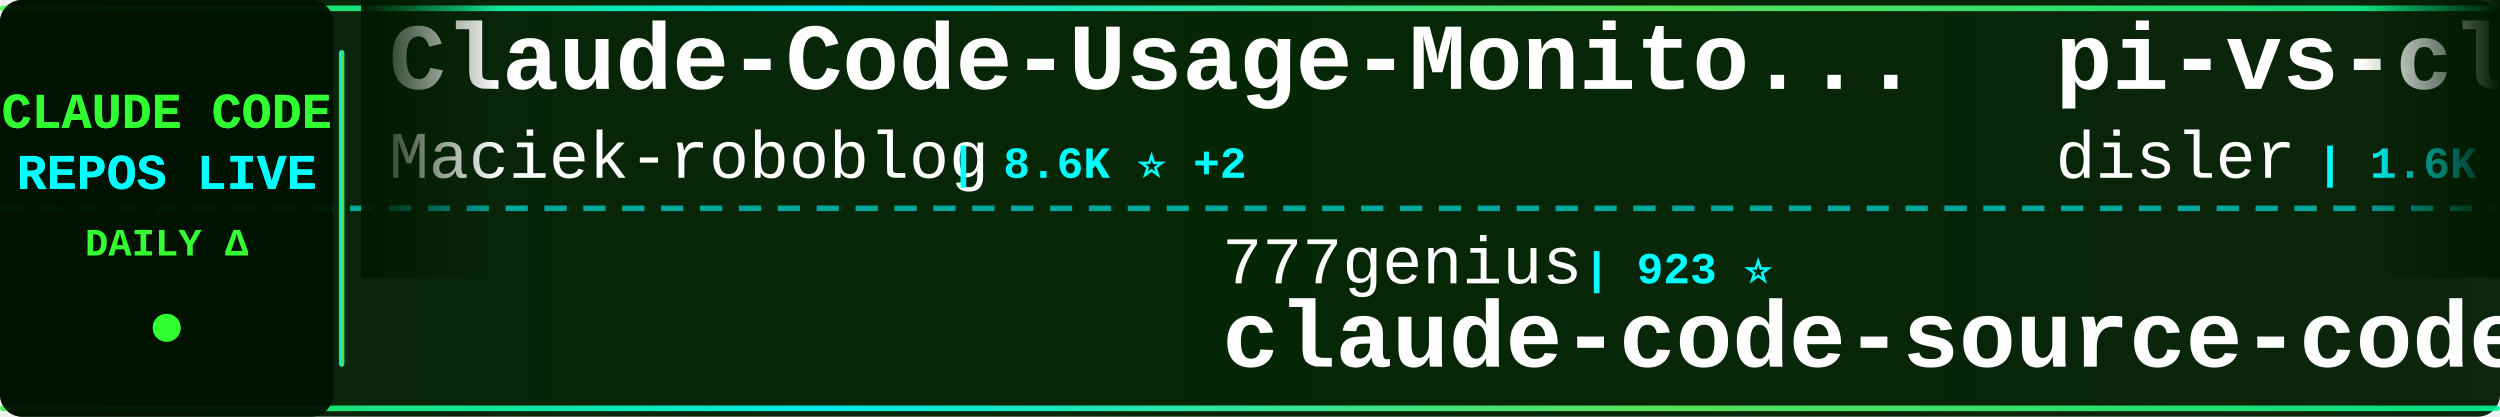
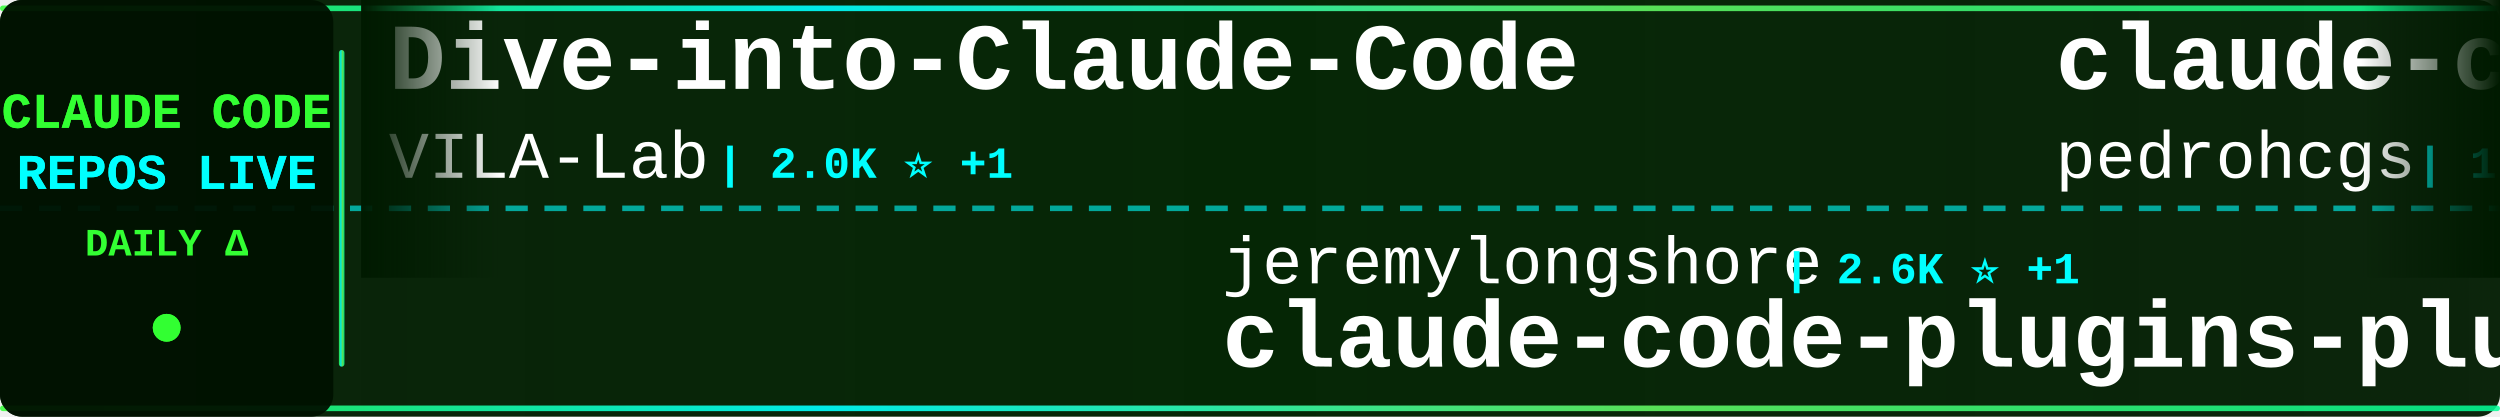
<svg xmlns="http://www.w3.org/2000/svg" width="900" height="150">
  <defs>
    <linearGradient id="tickerBg" x1="0%" y1="0%" x2="100%" y2="0%">
      <stop offset="0%" style="stop-color:#001a00;stop-opacity:0.95" />
      <stop offset="50%" style="stop-color:#002200;stop-opacity:0.98" />
      <stop offset="100%" style="stop-color:#001a00;stop-opacity:0.95" />
    </linearGradient>
    <linearGradient id="borderGrad" x1="0%" y1="0%" x2="100%" y2="0%">
      <stop offset="0%" style="stop-color:#33ff33;stop-opacity:0.85">
        <animate attributeName="stop-opacity" values="0.85;1;0.85" dur="2s" repeatCount="indefinite" />
      </stop>
      <stop offset="33%" style="stop-color:#00ffff;stop-opacity:0.9">
        <animate attributeName="stop-opacity" values="0.9;1;0.9" dur="2.2s" repeatCount="indefinite" />
      </stop>
      <stop offset="66%" style="stop-color:#66ff66;stop-opacity:0.85">
        <animate attributeName="stop-opacity" values="0.85;1;0.85" dur="1.8s" repeatCount="indefinite" />
      </stop>
      <stop offset="100%" style="stop-color:#00ff99;stop-opacity:0.85">
        <animate attributeName="stop-opacity" values="0.85;1;0.85" dur="2s" repeatCount="indefinite" />
      </stop>
    </linearGradient>
    <filter id="textGlow">
      <feGaussianBlur stdDeviation="0.1" result="coloredBlur" />
      <feMerge>
        <feMergeNode in="coloredBlur" />
        <feMergeNode in="SourceGraphic" />
      </feMerge>
    </filter>
    <filter id="metricGlow">
      <feGaussianBlur stdDeviation="0.2" result="coloredBlur" />
      <feMerge>
        <feMergeNode in="coloredBlur" />
        <feMergeNode in="SourceGraphic" />
      </feMerge>
    </filter>
    <linearGradient id="leftFade" x1="0%" y1="0%" x2="100%" y2="0%">
      <stop offset="0%" style="stop-color:#001a00;stop-opacity:1" />
      <stop offset="100%" style="stop-color:#001a00;stop-opacity:0" />
    </linearGradient>
    <linearGradient id="rightFade" x1="0%" y1="0%" x2="100%" y2="0%">
      <stop offset="0%" style="stop-color:#001a00;stop-opacity:0" />
      <stop offset="100%" style="stop-color:#001a00;stop-opacity:1" />
    </linearGradient>
  </defs>
  <rect width="900" height="150" fill="url(#tickerBg)" rx="8" />
  <rect x="0" y="2" width="900" height="2" fill="url(#borderGrad)" rx="1" />
  <rect x="0" y="146" width="900" height="2" fill="url(#borderGrad)" rx="1" />
  <line x1="0" y1="75" x2="900" y2="75" stroke="#00ffff" stroke-width="2" stroke-dasharray="8 6" opacity="0.6" />
  <rect x="0" y="0" width="120" height="150" fill="#001100" opacity="0.95" rx="8" />
  <text x="60" y="46" font-family="'Courier New', monospace" font-size="18" font-weight="bold" fill="#33ff33" text-anchor="middle" filter="url(#textGlow)">
    CLAUDE CODE
  </text>
  <text x="60" y="68" font-family="'Courier New', monospace" font-size="18" font-weight="bold" fill="#00ffff" text-anchor="middle" filter="url(#textGlow)">
    REPOS LIVE
  </text>
  <text x="60" y="92" font-family="'Courier New', monospace" font-size="14" font-weight="bold" fill="#33ff33" text-anchor="middle">
    DAILY Δ
  </text>
  <circle cx="60" cy="118" r="5" fill="#33ff33" filter="url(#metricGlow)">
    <animate attributeName="r" values="4;6;4" dur="1.5s" repeatCount="indefinite" />
    <animate attributeName="opacity" values="0.6;1;0.6" dur="1.5s" repeatCount="indefinite" />
  </circle>
  <rect x="122" y="18" width="2" height="114" fill="url(#borderGrad)" rx="1" />
  <clipPath id="tickerClip">
    <rect x="130" y="0" width="770" height="150" />
  </clipPath>
  <g clip-path="url(#tickerClip)">
    <g id="tickerItems">
      <animateTransform attributeName="transform" attributeType="XML" type="translate" from="0 0" to="-3000 0" dur="54s" repeatCount="indefinite" />
      <g transform="translate(0, 0)">
-         <text x="140" y="32" font-family="'Courier New', monospace" font-size="34" font-weight="bold" fill="#ffffff">Claude-Code-Usage-Monito...</text>
-         <text x="140" y="64" font-family="'Courier New', monospace" font-size="24" font-weight="normal" fill="#ffffff" opacity="1.0">Maciek-roboblog</text>
-         <text x="342" y="64" font-family="'Courier New', monospace" font-size="16" font-weight="bold" fill="#00ffff"> | 8.6K ⭐ +2</text>
+         <text x="140" y="32" font-family="'Courier New', monospace" font-size="34" font-weight="bold" fill="#ffffff">Dive-into-Claude-Code</text>
+         <text x="140" y="64" font-family="'Courier New', monospace" font-size="24" font-weight="normal" fill="#ffffff" opacity="1.0">VILA-Lab</text>
+         <text x="258" y="64" font-family="'Courier New', monospace" font-size="16" font-weight="bold" fill="#00ffff"> | 2.0K ⭐ +1</text>
      </g>
      <g transform="translate(300, 0)">
-         <text x="140" y="102" font-family="'Courier New', monospace" font-size="24" font-weight="normal" fill="#ffffff" opacity="1.0">777genius</text>
-         <text x="270" y="102" font-family="'Courier New', monospace" font-size="16" font-weight="bold" fill="#00ffff"> | 923 ⭐</text>
-         <text x="140" y="132" font-family="'Courier New', monospace" font-size="34" font-weight="bold" fill="#ffffff">claude-code-source-code</text>
+         <text x="140" y="102" font-family="'Courier New', monospace" font-size="24" font-weight="normal" fill="#ffffff" opacity="1.0">jeremylongshore</text>
+         <text x="342" y="102" font-family="'Courier New', monospace" font-size="16" font-weight="bold" fill="#00ffff"> | 2.6K ⭐ +1</text>
+         <text x="140" y="132" font-family="'Courier New', monospace" font-size="34" font-weight="bold" fill="#ffffff">claude-code-plugins-plus...</text>
      </g>
      <g transform="translate(600, 0)">
-         <text x="140" y="32" font-family="'Courier New', monospace" font-size="34" font-weight="bold" fill="#ffffff">pi-vs-claude-code</text>
-         <text x="140" y="64" font-family="'Courier New', monospace" font-size="24" font-weight="normal" fill="#ffffff" opacity="1.0">disler</text>
-         <text x="234" y="64" font-family="'Courier New', monospace" font-size="16" font-weight="bold" fill="#00ffff"> | 1.6K ⭐ +3</text>
+         <text x="140" y="32" font-family="'Courier New', monospace" font-size="34" font-weight="bold" fill="#ffffff">claude-code-my-workflow</text>
+         <text x="140" y="64" font-family="'Courier New', monospace" font-size="24" font-weight="normal" fill="#ffffff" opacity="1.0">pedrohcgs</text>
+         <text x="270" y="64" font-family="'Courier New', monospace" font-size="16" font-weight="bold" fill="#00ffff"> | 1.4K ⭐</text>
      </g>
      <g transform="translate(900, 0)">
-         <text x="140" y="102" font-family="'Courier New', monospace" font-size="24" font-weight="normal" fill="#ffffff" opacity="1.0">AprilNEA</text>
-         <text x="258" y="102" font-family="'Courier New', monospace" font-size="16" font-weight="bold" fill="#00ffff"> | 393 ⭐</text>
-         <text x="140" y="132" font-family="'Courier New', monospace" font-size="34" font-weight="bold" fill="#ffffff">claude-code-source</text>
+         <text x="140" y="102" font-family="'Courier New', monospace" font-size="24" font-weight="normal" fill="#ffffff" opacity="1.0">pengchengneo</text>
+         <text x="306" y="102" font-family="'Courier New', monospace" font-size="16" font-weight="bold" fill="#00ffff"> | 1.7K ⭐</text>
+         <text x="140" y="132" font-family="'Courier New', monospace" font-size="34" font-weight="bold" fill="#ffffff">Claude-Code</text>
      </g>
      <g transform="translate(1200, 0)">
-         <text x="140" y="32" font-family="'Courier New', monospace" font-size="34" font-weight="bold" fill="#ffffff">awesome-claude-code-tool...</text>
-         <text x="140" y="64" font-family="'Courier New', monospace" font-size="24" font-weight="normal" fill="#ffffff" opacity="1.0">rohitg00</text>
-         <text x="258" y="64" font-family="'Courier New', monospace" font-size="16" font-weight="bold" fill="#00ffff"> | 2.4K ⭐ +1</text>
+         <text x="140" y="32" font-family="'Courier New', monospace" font-size="34" font-weight="bold" fill="#ffffff">claude-code-source</text>
+         <text x="140" y="64" font-family="'Courier New', monospace" font-size="24" font-weight="normal" fill="#ffffff" opacity="1.0">AprilNEA</text>
+         <text x="258" y="64" font-family="'Courier New', monospace" font-size="16" font-weight="bold" fill="#00ffff"> | 393 ⭐</text>
      </g>
      <g transform="translate(1500, 0)">
-         <text x="140" y="102" font-family="'Courier New', monospace" font-size="24" font-weight="normal" fill="#ffffff" opacity="1.0">huangjia2019</text>
-         <text x="306" y="102" font-family="'Courier New', monospace" font-size="16" font-weight="bold" fill="#00ffff"> | 1.0K ⭐</text>
-         <text x="140" y="132" font-family="'Courier New', monospace" font-size="34" font-weight="bold" fill="#ffffff">claude-code-engineering</text>
+         <text x="140" y="102" font-family="'Courier New', monospace" font-size="24" font-weight="normal" fill="#ffffff" opacity="1.0">RichardAtCT</text>
+         <text x="294" y="102" font-family="'Courier New', monospace" font-size="16" font-weight="bold" fill="#00ffff"> | 2.7K ⭐</text>
+         <text x="140" y="132" font-family="'Courier New', monospace" font-size="34" font-weight="bold" fill="#ffffff">claude-code-telegram</text>
      </g>
      <g transform="translate(1800, 0)">
-         <text x="140" y="32" font-family="'Courier New', monospace" font-size="34" font-weight="bold" fill="#ffffff">claude-code-source-build</text>
-         <text x="140" y="64" font-family="'Courier New', monospace" font-size="24" font-weight="normal" fill="#ffffff" opacity="1.0">andrew-kramer-inno</text>
-         <text x="378" y="64" font-family="'Courier New', monospace" font-size="16" font-weight="bold" fill="#00ffff"> | 593 ⭐</text>
+         <text x="140" y="32" font-family="'Courier New', monospace" font-size="34" font-weight="bold" fill="#ffffff">claude-code-settings</text>
+         <text x="140" y="64" font-family="'Courier New', monospace" font-size="24" font-weight="normal" fill="#ffffff" opacity="1.0">feiskyer</text>
+         <text x="258" y="64" font-family="'Courier New', monospace" font-size="16" font-weight="bold" fill="#00ffff"> | 1.6K ⭐</text>
      </g>
      <g transform="translate(2100, 0)">
-         <text x="140" y="102" font-family="'Courier New', monospace" font-size="24" font-weight="normal" fill="#ffffff" opacity="1.0">darcyegb</text>
-         <text x="258" y="102" font-family="'Courier New', monospace" font-size="16" font-weight="bold" fill="#00ffff"> | 751 ⭐</text>
-         <text x="140" y="132" font-family="'Courier New', monospace" font-size="34" font-weight="bold" fill="#ffffff">ClaudeCodeAgents</text>
+         <text x="140" y="102" font-family="'Courier New', monospace" font-size="24" font-weight="normal" fill="#ffffff" opacity="1.0">liuup</text>
+         <text x="222" y="102" font-family="'Courier New', monospace" font-size="16" font-weight="bold" fill="#00ffff"> | 3.7K ⭐ +1</text>
+         <text x="140" y="132" font-family="'Courier New', monospace" font-size="34" font-weight="bold" fill="#ffffff">claude-code-analysis</text>
      </g>
      <g transform="translate(2400, 0)">
-         <text x="140" y="32" font-family="'Courier New', monospace" font-size="34" font-weight="bold" fill="#ffffff">edmunds-claude-code</text>
-         <text x="140" y="64" font-family="'Courier New', monospace" font-size="24" font-weight="normal" fill="#ffffff" opacity="1.0">edmund-io</text>
-         <text x="270" y="64" font-family="'Courier New', monospace" font-size="16" font-weight="bold" fill="#00ffff"> | 1.5K ⭐</text>
+         <text x="140" y="32" font-family="'Courier New', monospace" font-size="34" font-weight="bold" fill="#ffffff">claude-code-book</text>
+         <text x="140" y="64" font-family="'Courier New', monospace" font-size="24" font-weight="normal" fill="#ffffff" opacity="1.0">lintsinghua</text>
+         <text x="294" y="64" font-family="'Courier New', monospace" font-size="16" font-weight="bold" fill="#00ffff"> | 4.0K ⭐ +1</text>
      </g>
      <g transform="translate(2700, 0)">
-         <text x="140" y="102" font-family="'Courier New', monospace" font-size="24" font-weight="normal" fill="#ffffff" opacity="1.0">Windy3f3f3f3f</text>
-         <text x="318" y="102" font-family="'Courier New', monospace" font-size="16" font-weight="bold" fill="#00ffff"> | 2.5K ⭐</text>
-         <text x="140" y="132" font-family="'Courier New', monospace" font-size="34" font-weight="bold" fill="#ffffff">claude-code-from-scratch</text>
+         <text x="140" y="102" font-family="'Courier New', monospace" font-size="24" font-weight="normal" fill="#ffffff" opacity="1.0">luongnv89</text>
+         <text x="270" y="102" font-family="'Courier New', monospace" font-size="16" font-weight="bold" fill="#00ffff"> | 40.7K ⭐ +4</text>
+         <text x="140" y="132" font-family="'Courier New', monospace" font-size="34" font-weight="bold" fill="#ffffff">claude-howto</text>
      </g>
      <g transform="translate(3000, 0)">
-         <text x="140" y="32" font-family="'Courier New', monospace" font-size="34" font-weight="bold" fill="#ffffff">Claude-Code-Usage-Monito...</text>
-         <text x="140" y="64" font-family="'Courier New', monospace" font-size="24" font-weight="normal" fill="#ffffff" opacity="1.0">Maciek-roboblog</text>
-         <text x="342" y="64" font-family="'Courier New', monospace" font-size="16" font-weight="bold" fill="#00ffff"> | 8.6K ⭐ +2</text>
+         <text x="140" y="32" font-family="'Courier New', monospace" font-size="34" font-weight="bold" fill="#ffffff">Dive-into-Claude-Code</text>
+         <text x="140" y="64" font-family="'Courier New', monospace" font-size="24" font-weight="normal" fill="#ffffff" opacity="1.0">VILA-Lab</text>
+         <text x="258" y="64" font-family="'Courier New', monospace" font-size="16" font-weight="bold" fill="#00ffff"> | 2.0K ⭐ +1</text>
      </g>
      <g transform="translate(3300, 0)">
-         <text x="140" y="102" font-family="'Courier New', monospace" font-size="24" font-weight="normal" fill="#ffffff" opacity="1.0">777genius</text>
-         <text x="270" y="102" font-family="'Courier New', monospace" font-size="16" font-weight="bold" fill="#00ffff"> | 923 ⭐</text>
-         <text x="140" y="132" font-family="'Courier New', monospace" font-size="34" font-weight="bold" fill="#ffffff">claude-code-source-code</text>
+         <text x="140" y="102" font-family="'Courier New', monospace" font-size="24" font-weight="normal" fill="#ffffff" opacity="1.0">jeremylongshore</text>
+         <text x="342" y="102" font-family="'Courier New', monospace" font-size="16" font-weight="bold" fill="#00ffff"> | 2.6K ⭐ +1</text>
+         <text x="140" y="132" font-family="'Courier New', monospace" font-size="34" font-weight="bold" fill="#ffffff">claude-code-plugins-plus...</text>
      </g>
      <g transform="translate(3600, 0)">
-         <text x="140" y="32" font-family="'Courier New', monospace" font-size="34" font-weight="bold" fill="#ffffff">pi-vs-claude-code</text>
-         <text x="140" y="64" font-family="'Courier New', monospace" font-size="24" font-weight="normal" fill="#ffffff" opacity="1.0">disler</text>
-         <text x="234" y="64" font-family="'Courier New', monospace" font-size="16" font-weight="bold" fill="#00ffff"> | 1.6K ⭐ +3</text>
+         <text x="140" y="32" font-family="'Courier New', monospace" font-size="34" font-weight="bold" fill="#ffffff">claude-code-my-workflow</text>
+         <text x="140" y="64" font-family="'Courier New', monospace" font-size="24" font-weight="normal" fill="#ffffff" opacity="1.0">pedrohcgs</text>
+         <text x="270" y="64" font-family="'Courier New', monospace" font-size="16" font-weight="bold" fill="#00ffff"> | 1.4K ⭐</text>
      </g>
      <g transform="translate(3900, 0)">
-         <text x="140" y="102" font-family="'Courier New', monospace" font-size="24" font-weight="normal" fill="#ffffff" opacity="1.0">AprilNEA</text>
-         <text x="258" y="102" font-family="'Courier New', monospace" font-size="16" font-weight="bold" fill="#00ffff"> | 393 ⭐</text>
-         <text x="140" y="132" font-family="'Courier New', monospace" font-size="34" font-weight="bold" fill="#ffffff">claude-code-source</text>
+         <text x="140" y="102" font-family="'Courier New', monospace" font-size="24" font-weight="normal" fill="#ffffff" opacity="1.0">pengchengneo</text>
+         <text x="306" y="102" font-family="'Courier New', monospace" font-size="16" font-weight="bold" fill="#00ffff"> | 1.7K ⭐</text>
+         <text x="140" y="132" font-family="'Courier New', monospace" font-size="34" font-weight="bold" fill="#ffffff">Claude-Code</text>
      </g>
    </g>
  </g>
  <rect x="130" y="0" width="50" height="100" fill="url(#leftFade)" />
  <rect x="850" y="0" width="50" height="100" fill="url(#rightFade)" />
</svg>
